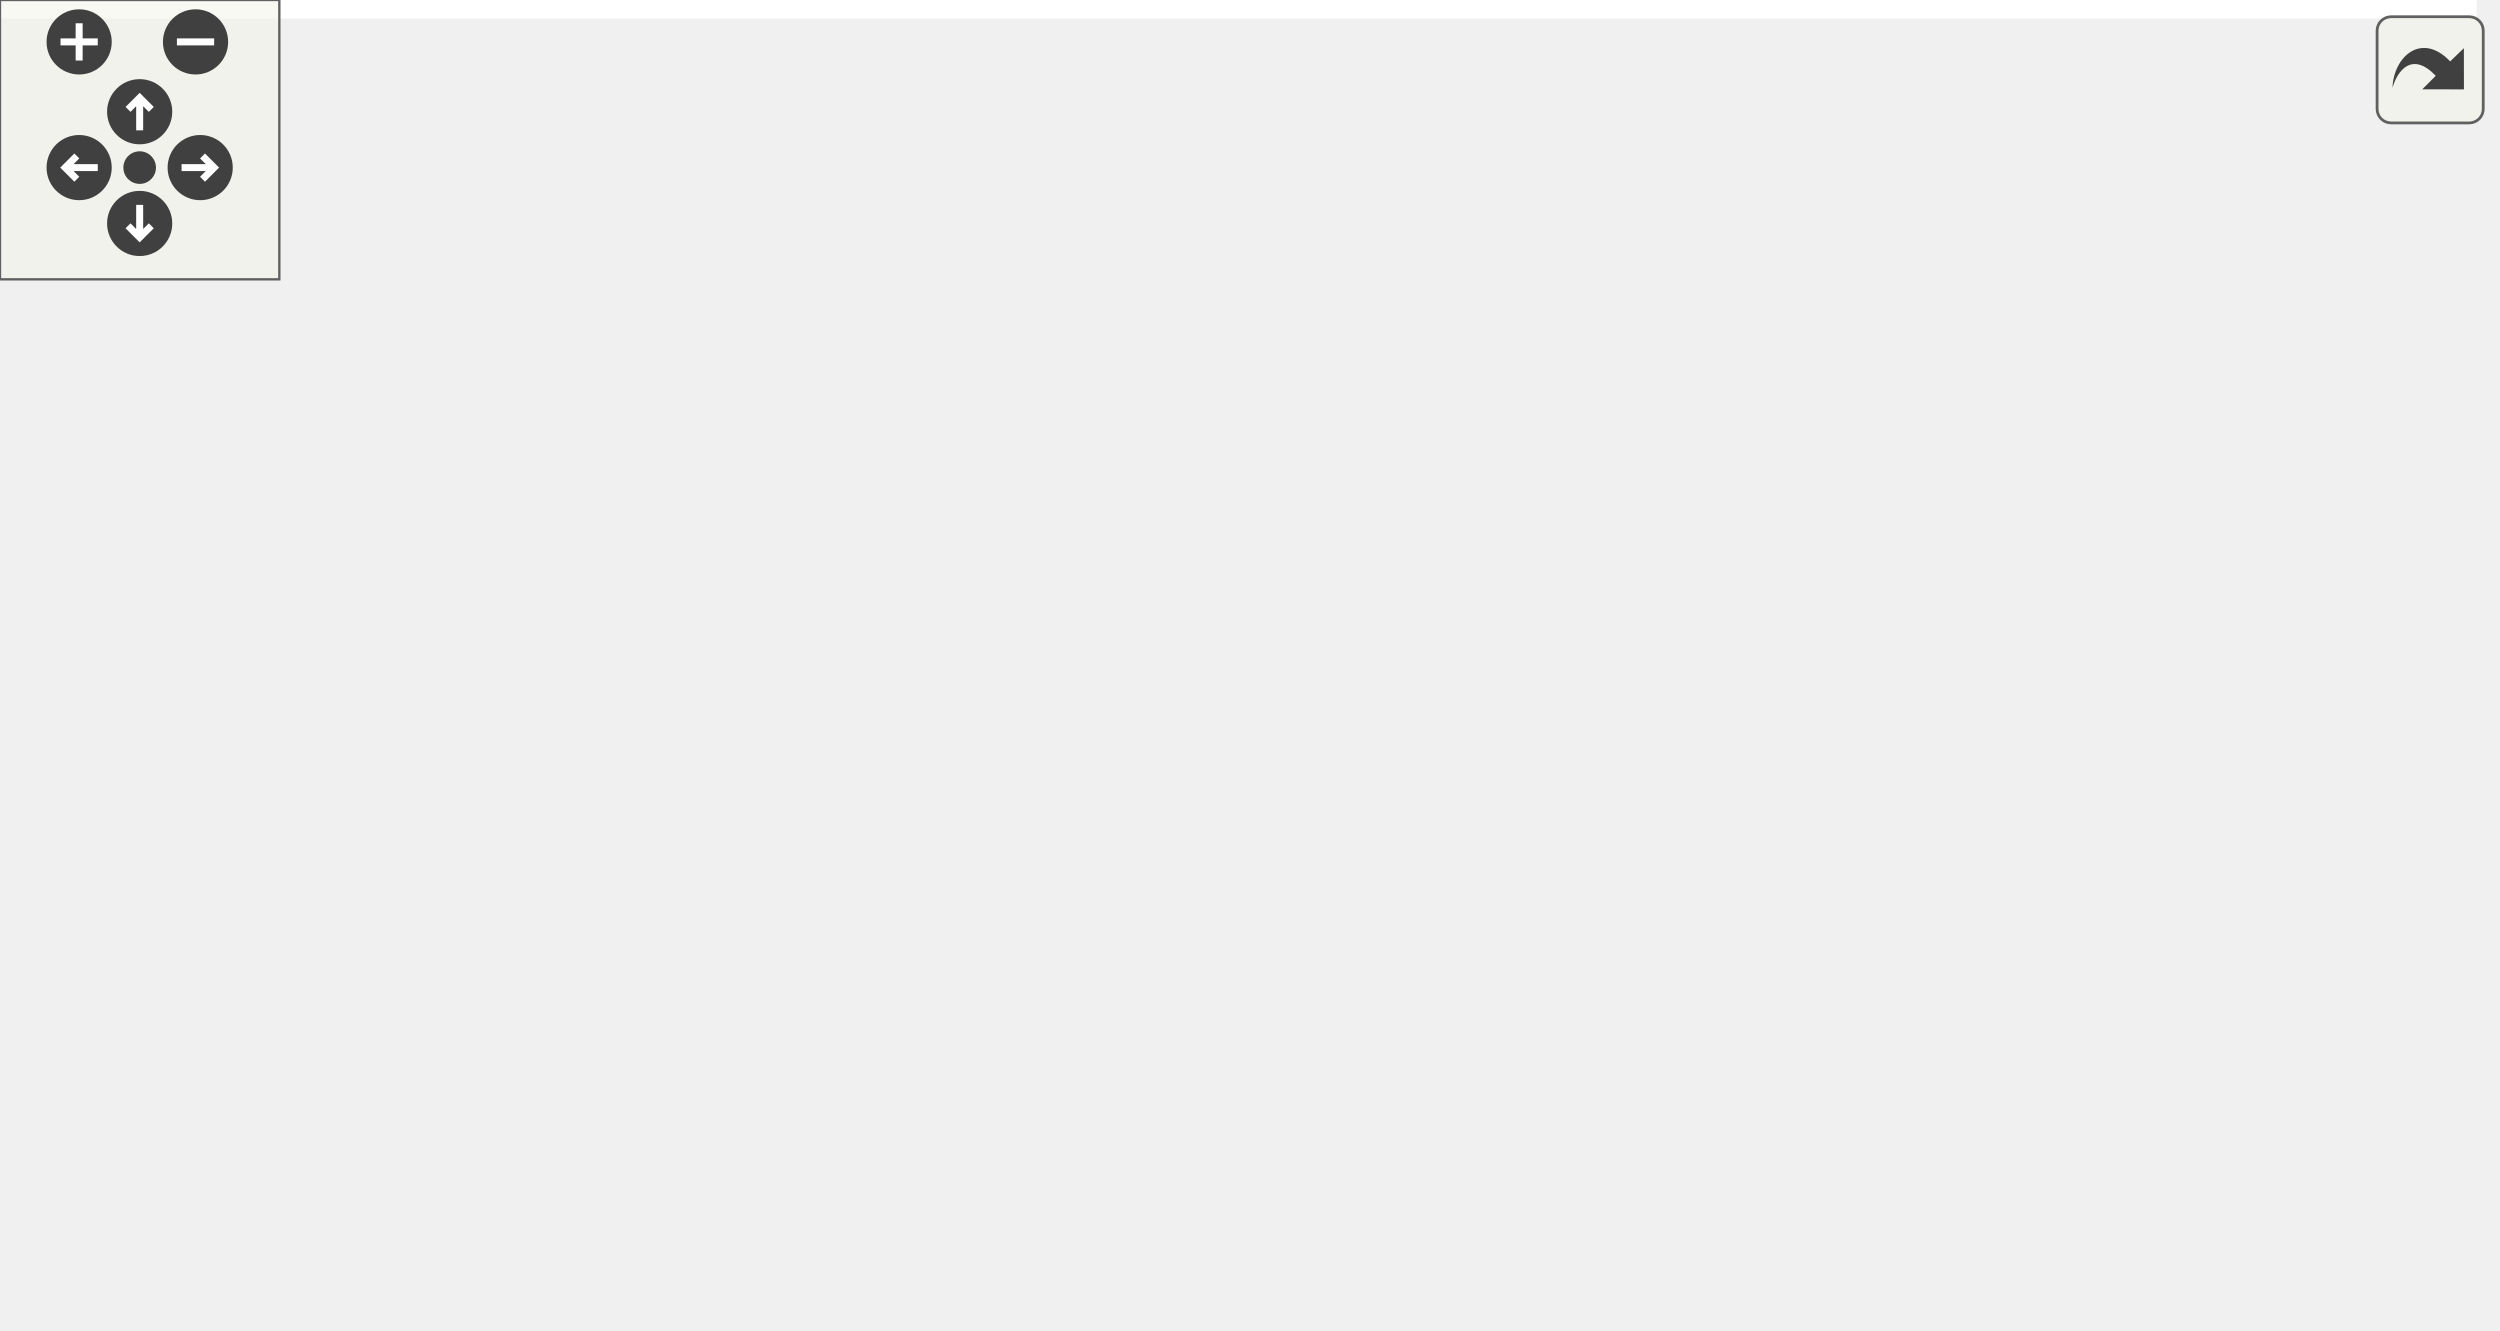
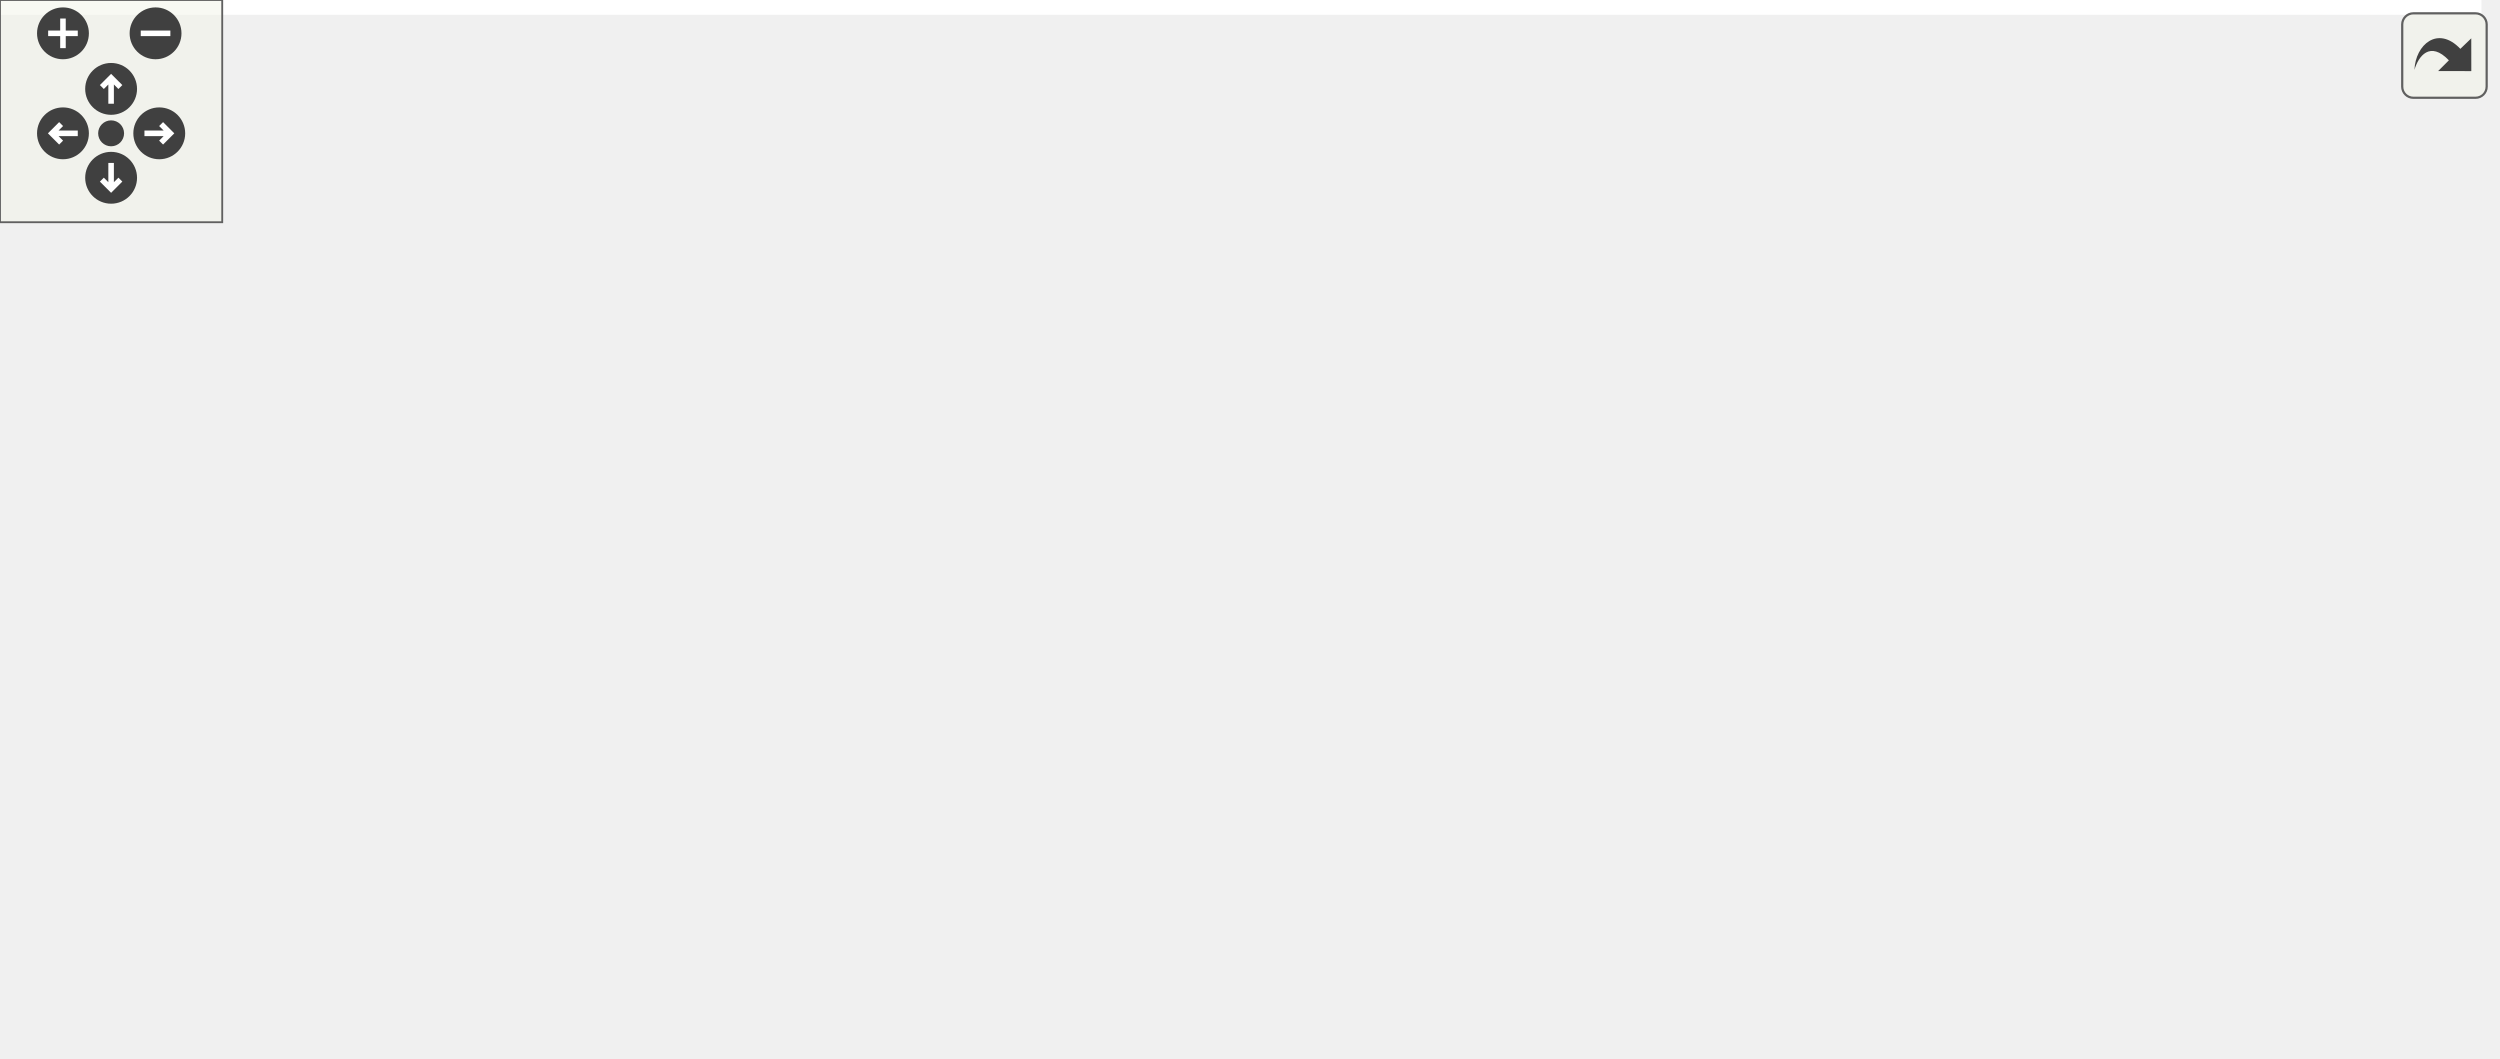
<svg xmlns="http://www.w3.org/2000/svg" xmlns:xlink="http://www.w3.org/1999/xlink" id="main" version="1.1" xml:space="preserve">
  <style type="text/css">
.edge:hover path { stroke: red; }
.edge:hover polygon { stroke: red; fill: red; }
</style>
  <defs>
    <circle id="rim" cx="0" cy="0" r="7" />
    <circle id="rim2" cx="0" cy="0" r="3.5" />
    <g id="zoomPlus">
      <use xlink:href="#rim" fill="#404040">
        <set attributeName="fill" to="#808080" begin="zoomplus.mouseover" end="zoomplus.mouseout" />
      </use>
      <path d="M-4,0h8M0,-4v8" fill="none" stroke="white" stroke-width="1.5" pointer-events="none" />
    </g>
    <g id="zoomMin">
      <use xlink:href="#rim" fill="#404040">
        <set attributeName="fill" to="#808080" begin="zoomminus.mouseover" end="zoomminus.mouseout" />
      </use>
      <path d="M-4,0h8" fill="none" stroke="white" stroke-width="1.5" pointer-events="none" />
    </g>
    <g id="dirArrow">
      <path fill="none" stroke="white" stroke-width="1.5" d="M0,-3.0v7 M-2.5,-0.5L0,-3.0L2.5,-0.5" />
    </g>
    <g id="resetDef">
      <use xlink:href="#rim2" fill="#404040">
        <set attributeName="fill" to="#808080" begin="reset.mouseover" end="reset.mouseout" />
      </use>
    </g>
  </defs>
  <svg id="graph" class="graph">
    <g id="viewport">
-       <polygon fill="white" stroke="transparent" points="-4,4 -4,-225 532,-225 532,4 -4,4" />
+       <polygon fill="white" stroke="transparent" points="-4,4 -4,-225 670,-225 670,4 -4,4" />
      <g id="node1" class="node">
        <g id="a_node1">
          <a xlink:title="The main Kalman filter class.">
-             <polygon fill="#bfbfbf" stroke="black" points="156.5,-190.5 156.5,-220.5 278.5,-220.5 278.5,-190.5 156.5,-190.5" />
-             <text text-anchor="start" x="164.5" y="-208.5" font-family="Helvetica,sans-Serif" font-size="10.00">include/fcarouge/internal</text>
-             <text text-anchor="middle" x="217.5" y="-197.5" font-family="Helvetica,sans-Serif" font-size="10.00">/kalman.hpp</text>
+             <polygon fill="#bfbfbf" stroke="black" points="161.5,-190.5 161.5,-220.5 283.5,-220.5 283.5,-190.5 161.5,-190.5" />
+             <text text-anchor="start" x="169.5" y="-208.5" font-family="Helvetica,sans-Serif" font-size="10.00">include/fcarouge/internal</text>
+             <text text-anchor="middle" x="222.5" y="-197.5" font-family="Helvetica,sans-Serif" font-size="10.00">/kalman.hpp</text>
          </a>
        </g>
      </g>
      <g id="node2" class="node">
        <g id="a_node2">
          <a xlink:href="kalman__eigen__operator_8hpp.xhtml" target="_top" xlink:title="Kalman operation for Eigen 3 types.">
-             <polygon fill="white" stroke="black" points="70.5,-123.5 70.5,-153.5 208.5,-153.5 208.5,-123.5 70.5,-123.5" />
-             <text text-anchor="start" x="78.5" y="-141.5" font-family="Helvetica,sans-Serif" font-size="10.00">include/fcarouge/internal</text>
-             <text text-anchor="middle" x="139.5" y="-130.5" font-family="Helvetica,sans-Serif" font-size="10.00">/kalman_eigen_operator.hpp</text>
+             <polygon fill="white" stroke="black" points="75.5,-123.5 75.5,-153.5 213.5,-153.5 213.5,-123.5 75.5,-123.5" />
+             <text text-anchor="start" x="83.5" y="-141.5" font-family="Helvetica,sans-Serif" font-size="10.00">include/fcarouge/internal</text>
+             <text text-anchor="middle" x="144.5" y="-130.5" font-family="Helvetica,sans-Serif" font-size="10.00">/kalman_eigen_operator.hpp</text>
          </a>
        </g>
      </g>
      <g id="edge1" class="edge">
-         <path fill="none" stroke="midnightblue" d="M192.76,-183.88C180.91,-174.01 167.02,-162.43 156.39,-153.58" />
-         <polygon fill="midnightblue" stroke="midnightblue" points="190.65,-186.68 200.58,-190.4 195.13,-181.31 190.65,-186.68" />
+         <path fill="none" stroke="midnightblue" d="M197.76,-183.88C185.91,-174.01 172.02,-162.43 161.39,-153.58" />
+         <polygon fill="midnightblue" stroke="midnightblue" points="195.65,-186.68 205.58,-190.4 200.13,-181.31 195.65,-186.68" />
      </g>
      <g id="node6" class="node">
        <g id="a_node6">
          <a xlink:href="kalman_8hpp.xhtml" target="_top" xlink:title="The main Kalman filter class.">
-             <polygon fill="white" stroke="black" points="226.5,-129 226.5,-148 366.5,-148 366.5,-129 226.5,-129" />
-             <text text-anchor="middle" x="296.5" y="-136" font-family="Helvetica,sans-Serif" font-size="10.00">include/fcarouge/kalman.hpp</text>
+             <polygon fill="white" stroke="black" points="231.5,-129 231.5,-148 371.5,-148 371.5,-129 231.5,-129" />
+             <text text-anchor="middle" x="301.5" y="-136" font-family="Helvetica,sans-Serif" font-size="10.00">include/fcarouge/kalman.hpp</text>
          </a>
        </g>
      </g>
      <g id="edge5" class="edge">
-         <path fill="none" stroke="midnightblue" d="M242.41,-184.01C257.07,-171.94 274.86,-157.3 285.93,-148.19" />
-         <polygon fill="midnightblue" stroke="midnightblue" points="240.14,-181.34 234.64,-190.4 244.59,-186.75 240.14,-181.34" />
+         <path fill="none" stroke="midnightblue" d="M247.41,-184.01C262.07,-171.94 279.86,-157.3 290.93,-148.19" />
+         <polygon fill="midnightblue" stroke="midnightblue" points="245.14,-181.34 239.64,-190.4 249.59,-186.75 245.14,-181.34" />
      </g>
      <g id="node3" class="node">
        <g id="a_node3">
          <a xlink:href="kalman__eigen_8hpp.xhtml" target="_top" xlink:title="Kalman operation for Eigen 3 types.">
            <polygon fill="white" stroke="black" points="83.5,-56.5 83.5,-86.5 205.5,-86.5 205.5,-56.5 83.5,-56.5" />
            <text text-anchor="start" x="91.5" y="-74.5" font-family="Helvetica,sans-Serif" font-size="10.00">include/fcarouge/kalman</text>
            <text text-anchor="middle" x="144.5" y="-63.5" font-family="Helvetica,sans-Serif" font-size="10.00">_eigen.hpp</text>
          </a>
        </g>
      </g>
      <g id="edge2" class="edge">
-         <path fill="none" stroke="midnightblue" d="M141.35,-113.4C142.05,-104.37 142.81,-94.41 143.42,-86.58" />
-         <polygon fill="midnightblue" stroke="midnightblue" points="137.86,-113.16 140.58,-123.4 144.84,-113.69 137.86,-113.16" />
+         <path fill="none" stroke="midnightblue" d="M144.5,-113.11C144.5,-104.15 144.5,-94.32 144.5,-86.58" />
+         <polygon fill="midnightblue" stroke="midnightblue" points="141,-113.4 144.5,-123.4 148,-113.4 141,-113.4" />
      </g>
      <g id="node4" class="node">
        <g id="a_node4">
          <a xlink:href="rocket__altitude_8cpp.xhtml" target="_top" xlink:title=" ">
            <polygon fill="white" stroke="black" points="0,-0.5 0,-19.5 133,-19.5 133,-0.5 0,-0.5" />
            <text text-anchor="middle" x="66.5" y="-7.5" font-family="Helvetica,sans-Serif" font-size="10.00">sample/rocket_altitude.cpp</text>
          </a>
        </g>
      </g>
      <g id="edge3" class="edge">
        <path fill="none" stroke="midnightblue" d="M117.87,-50.19C104.22,-39.77 88.3,-27.63 77.85,-19.66" />
        <polygon fill="midnightblue" stroke="midnightblue" points="115.94,-53.12 126.02,-56.4 120.19,-47.55 115.94,-53.12" />
      </g>
      <g id="node5" class="node">
        <g id="a_node5">
          <a xlink:href="vehicule__location_8cpp.xhtml" target="_top" xlink:title=" ">
            <polygon fill="white" stroke="black" points="151.5,-0.5 151.5,-19.5 295.5,-19.5 295.5,-0.5 151.5,-0.5" />
            <text text-anchor="middle" x="223.5" y="-7.5" font-family="Helvetica,sans-Serif" font-size="10.00">sample/vehicule_location.cpp</text>
          </a>
        </g>
      </g>
      <g id="edge4" class="edge">
        <path fill="none" stroke="midnightblue" d="M171.47,-50.19C185.3,-39.77 201.42,-27.63 212,-19.66" />
        <polygon fill="midnightblue" stroke="midnightblue" points="169.1,-47.59 163.22,-56.4 173.32,-53.18 169.1,-47.59" />
      </g>
      <g id="edge6" class="edge">
-         <path fill="none" stroke="midnightblue" d="M267.07,-124.91C241.33,-113.91 203.99,-97.94 177.3,-86.53" />
-         <polygon fill="midnightblue" stroke="midnightblue" points="265.74,-128.15 276.32,-128.87 268.5,-121.72 265.74,-128.15" />
+         <path fill="none" stroke="midnightblue" d="M271.1,-124.91C244.51,-113.91 205.95,-97.94 178.38,-86.53" />
+         <polygon fill="midnightblue" stroke="midnightblue" points="270.07,-128.28 280.65,-128.87 272.75,-121.81 270.07,-128.28" />
      </g>
      <g id="node7" class="node">
        <g id="a_node7">
          <a xlink:href="building__height_8cpp.xhtml" target="_top" xlink:title=" ">
-             <polygon fill="white" stroke="black" points="226.5,-62 226.5,-81 360.5,-81 360.5,-62 226.5,-62" />
-             <text text-anchor="middle" x="293.5" y="-69" font-family="Helvetica,sans-Serif" font-size="10.00">sample/building_height.cpp</text>
+             <polygon fill="white" stroke="black" points="223.5,-62 223.5,-81 357.5,-81 357.5,-62 223.5,-62" />
+             <text text-anchor="middle" x="290.5" y="-69" font-family="Helvetica,sans-Serif" font-size="10.00">sample/building_height.cpp</text>
          </a>
        </g>
      </g>
      <g id="edge7" class="edge">
-         <path fill="none" stroke="midnightblue" d="M295.62,-118.54C295.05,-106.17 294.34,-90.62 293.9,-81.13" />
-         <polygon fill="midnightblue" stroke="midnightblue" points="292.14,-118.91 296.1,-128.73 299.13,-118.58 292.14,-118.91" />
+         <path fill="none" stroke="midnightblue" d="M298.29,-118.54C296.2,-106.17 293.57,-90.62 291.96,-81.13" />
+         <polygon fill="midnightblue" stroke="midnightblue" points="294.9,-119.46 300.02,-128.73 301.8,-118.29 294.9,-119.46" />
      </g>
      <g id="node8" class="node">
        <g id="a_node8">
-           <a xlink:href="liquid__temperature_8cpp.xhtml" target="_top" xlink:title=" ">
-             <polygon fill="white" stroke="black" points="379,-62 379,-81 528,-81 528,-62 379,-62" />
-             <text text-anchor="middle" x="453.5" y="-69" font-family="Helvetica,sans-Serif" font-size="10.00">sample/liquid_temperature.cpp</text>
+           <a xlink:href="dog__position_8cpp.xhtml" target="_top" xlink:title=" ">
+             <polygon fill="white" stroke="black" points="375.5,-62 375.5,-81 499.5,-81 499.5,-62 375.5,-62" />
+             <text text-anchor="middle" x="437.5" y="-69" font-family="Helvetica,sans-Serif" font-size="10.00">sample/dog_position.cpp</text>
          </a>
        </g>
      </g>
      <g id="edge8" class="edge">
-         <path fill="none" stroke="midnightblue" d="M326.82,-124.95C357.9,-112.08 405.43,-92.4 432.57,-81.17" />
-         <polygon fill="midnightblue" stroke="midnightblue" points="325.25,-121.81 317.35,-128.87 327.93,-128.28 325.25,-121.81" />
+         <path fill="none" stroke="midnightblue" d="M328.82,-124.44C355.76,-111.57 396.16,-92.26 419.37,-81.17" />
+         <polygon fill="midnightblue" stroke="midnightblue" points="327.07,-121.4 319.56,-128.87 330.09,-127.71 327.07,-121.4" />
+       </g>
+       <g id="node9" class="node">
+         <g id="a_node9">
+           <a xlink:href="liquid__temperature_8cpp.xhtml" target="_top" xlink:title=" ">
+             <polygon fill="white" stroke="black" points="517,-62 517,-81 666,-81 666,-62 517,-62" />
+             <text text-anchor="middle" x="591.5" y="-69" font-family="Helvetica,sans-Serif" font-size="10.00">sample/liquid_temperature.cpp</text>
+           </a>
+         </g>
+       </g>
+       <g id="edge9" class="edge">
+         <path fill="none" stroke="midnightblue" d="M349.58,-126.72C406.68,-113.92 500.78,-92.83 553.2,-81.08" />
+         <polygon fill="midnightblue" stroke="midnightblue" points="348.7,-123.33 339.71,-128.94 350.23,-130.16 348.7,-123.33" />
      </g>
    </g>
  </svg>
  <g id="navigator" transform="translate(0 0)" fill="#404254">
    <rect fill="#f2f5e9" fill-opacity="0.5" stroke="#606060" stroke-width=".5" x="0" y="0" width="60" height="60" />
    <use id="zoomplus" xlink:href="#zoomPlus" x="17" y="9" />
    <use id="zoomminus" xlink:href="#zoomMin" x="42" y="9" />
    <use id="reset" xlink:href="#resetDef" x="30" y="36" />
    <g id="arrowUp" xlink:href="#dirArrow" transform="translate(30 24)">
      <use xlink:href="#rim" fill="#404040">
        <set attributeName="fill" to="#808080" begin="arrowUp.mouseover" end="arrowUp.mouseout" />
      </use>
      <path fill="none" stroke="white" stroke-width="1.5" d="M0,-3.0v7 M-2.5,-0.5L0,-3.0L2.5,-0.5" />
    </g>
    <g id="arrowRight" xlink:href="#dirArrow" transform="rotate(90) translate(36 -43)">
      <use xlink:href="#rim" fill="#404040">
        <set attributeName="fill" to="#808080" begin="arrowRight.mouseover" end="arrowRight.mouseout" />
      </use>
      <path fill="none" stroke="white" stroke-width="1.5" d="M0,-3.0v7 M-2.5,-0.5L0,-3.0L2.5,-0.5" />
    </g>
    <g id="arrowDown" xlink:href="#dirArrow" transform="rotate(180) translate(-30 -48)">
      <use xlink:href="#rim" fill="#404040">
        <set attributeName="fill" to="#808080" begin="arrowDown.mouseover" end="arrowDown.mouseout" />
      </use>
      <path fill="none" stroke="white" stroke-width="1.5" d="M0,-3.0v7 M-2.5,-0.5L0,-3.0L2.5,-0.5" />
    </g>
    <g id="arrowLeft" xlink:href="#dirArrow" transform="rotate(270) translate(-36 17)">
      <use xlink:href="#rim" fill="#404040">
        <set attributeName="fill" to="#808080" begin="arrowLeft.mouseover" end="arrowLeft.mouseout" />
      </use>
      <path fill="none" stroke="white" stroke-width="1.5" d="M0,-3.0v7 M-2.5,-0.5L0,-3.0L2.5,-0.5" />
    </g>
  </g>
  <svg viewBox="0 0 15 15" width="100%" height="30px" preserveAspectRatio="xMaxYMin meet">
    <g id="arrow_out" transform="scale(0.3 0.3)">
      <a xlink:href="internal_2kalman_8hpp__dep__incl_org.svg" target="_base">
        <rect id="button" ry="5" rx="5" y="6" x="6" height="38" width="38" fill="#f2f5e9" fill-opacity="0.5" stroke="#606060" stroke-width="1.0" />
        <path id="arrow" d="M 11.5,31.437 C 11.94,20.098 22.043,11.323 32.159,21.979 L 37.069,17.246 C 37.069,17.246 37.088,32 37.088,32 L 22.16,31.978 C 22.16,31.978 26.998,27.14 26.998,27.14 C 18.529,18.264 13.292,25.23 11.5,31.437 z" style="fill:#404040;" />
      </a>
    </g>
  </svg>
</svg>
